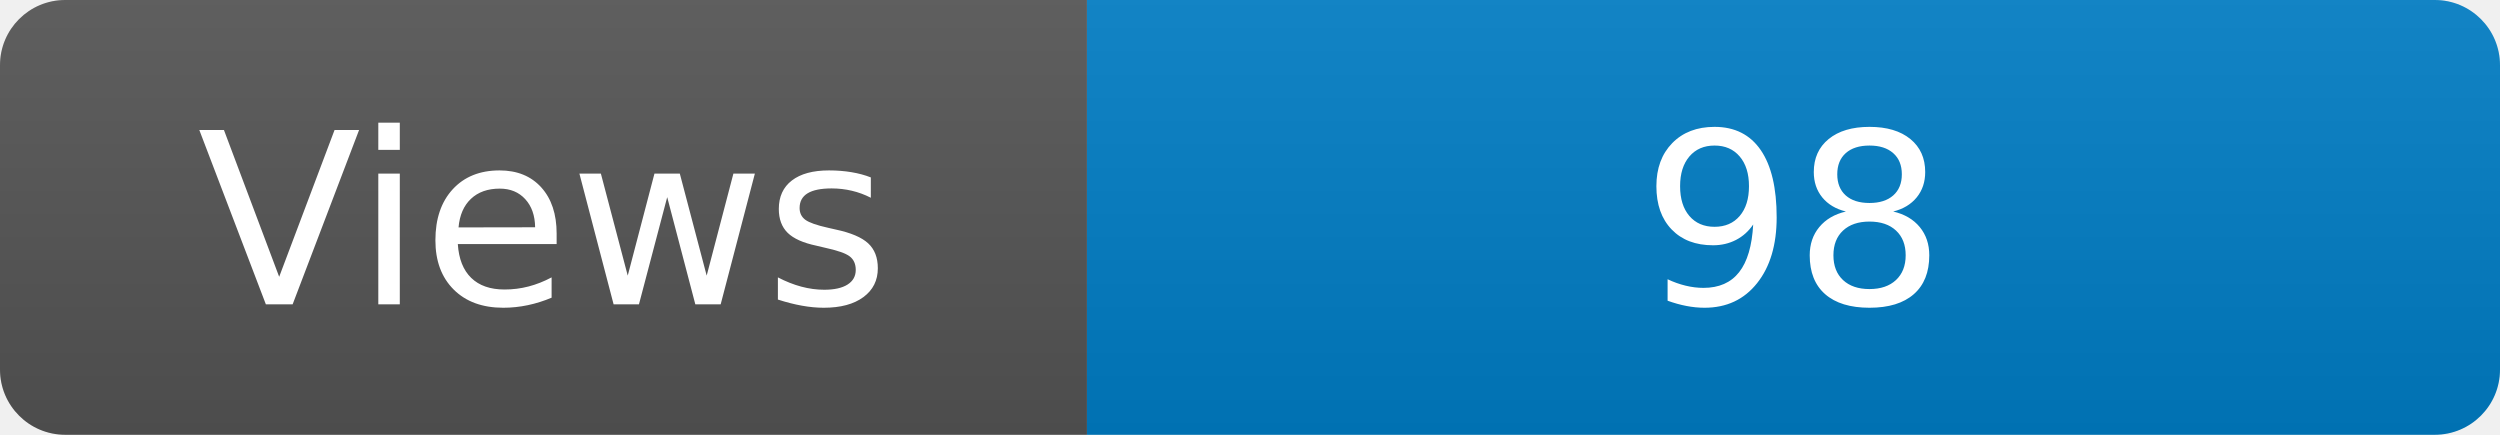
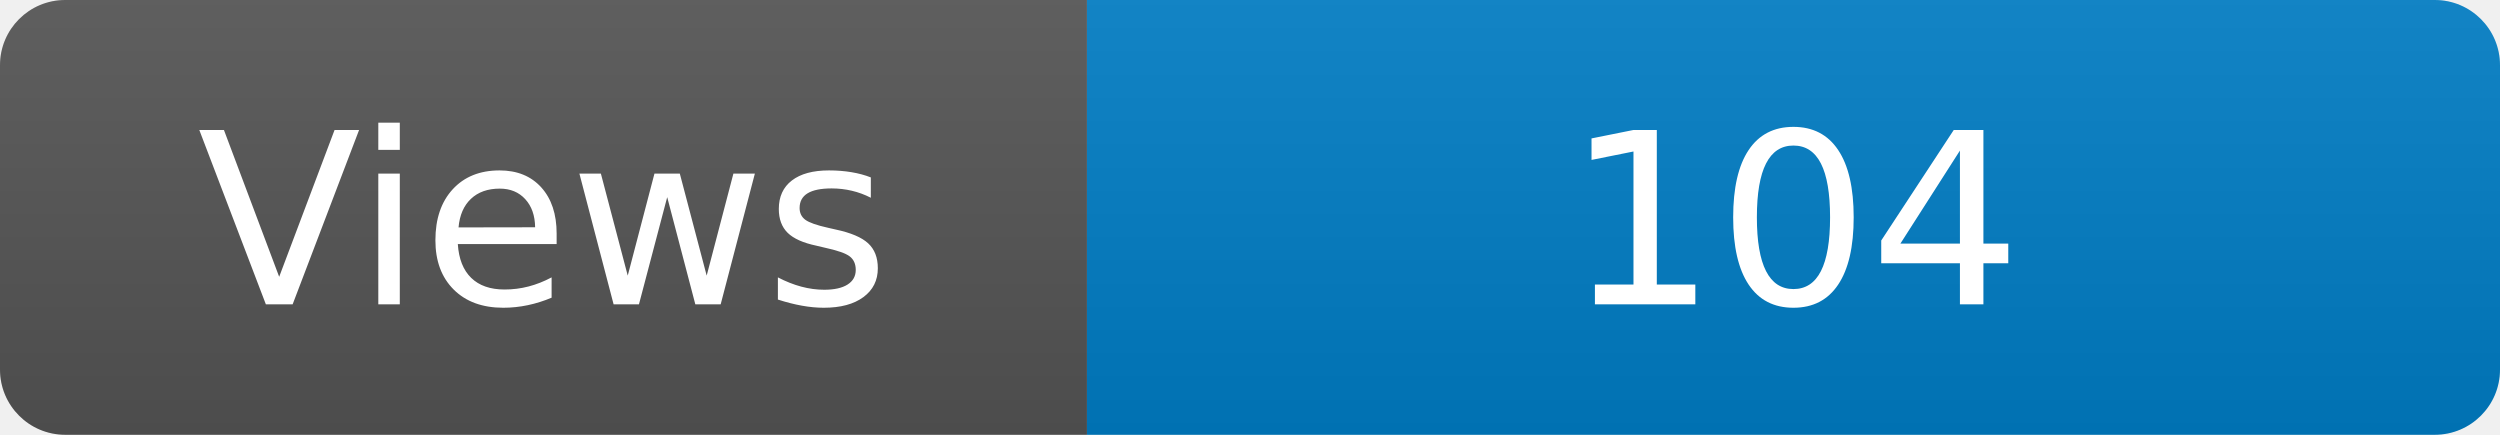
<svg xmlns="http://www.w3.org/2000/svg" width="115" height="20" role="img" aria-label="Maintained?: yes">
  <linearGradient id="s" x2="0" y2="100%">
    <stop offset="0" stop-color="#bbb" stop-opacity=".1" />
    <stop offset="1" stop-opacity=".1" />
  </linearGradient>
  <clipPath id="r">
    <rect width="115" height="20" rx="3" fill="#fff" />
  </clipPath>
  <g clip-path="url(#r)">
    <rect width="50" height="20" fill="#555" />
    <rect x="50" width="160" height="20" fill="#007ec6" />
    <rect width="115" height="20" fill="url(#s)" />
  </g>
  <g fill="#fff" text-anchor="middle" font-family="Verdana,Geneva,DejaVu Sans,sans-serif" font-size="110">
    <text x="250" y="140" transform="scale(.1)" fill="#fff">Views</text>
-     <text x="825" y="140" transform="scale(.1)" fill="#fff">98</text>
+     <text x="825" y="140" transform="scale(.1)" fill="#fff">104</text>
  </g>
</svg>
